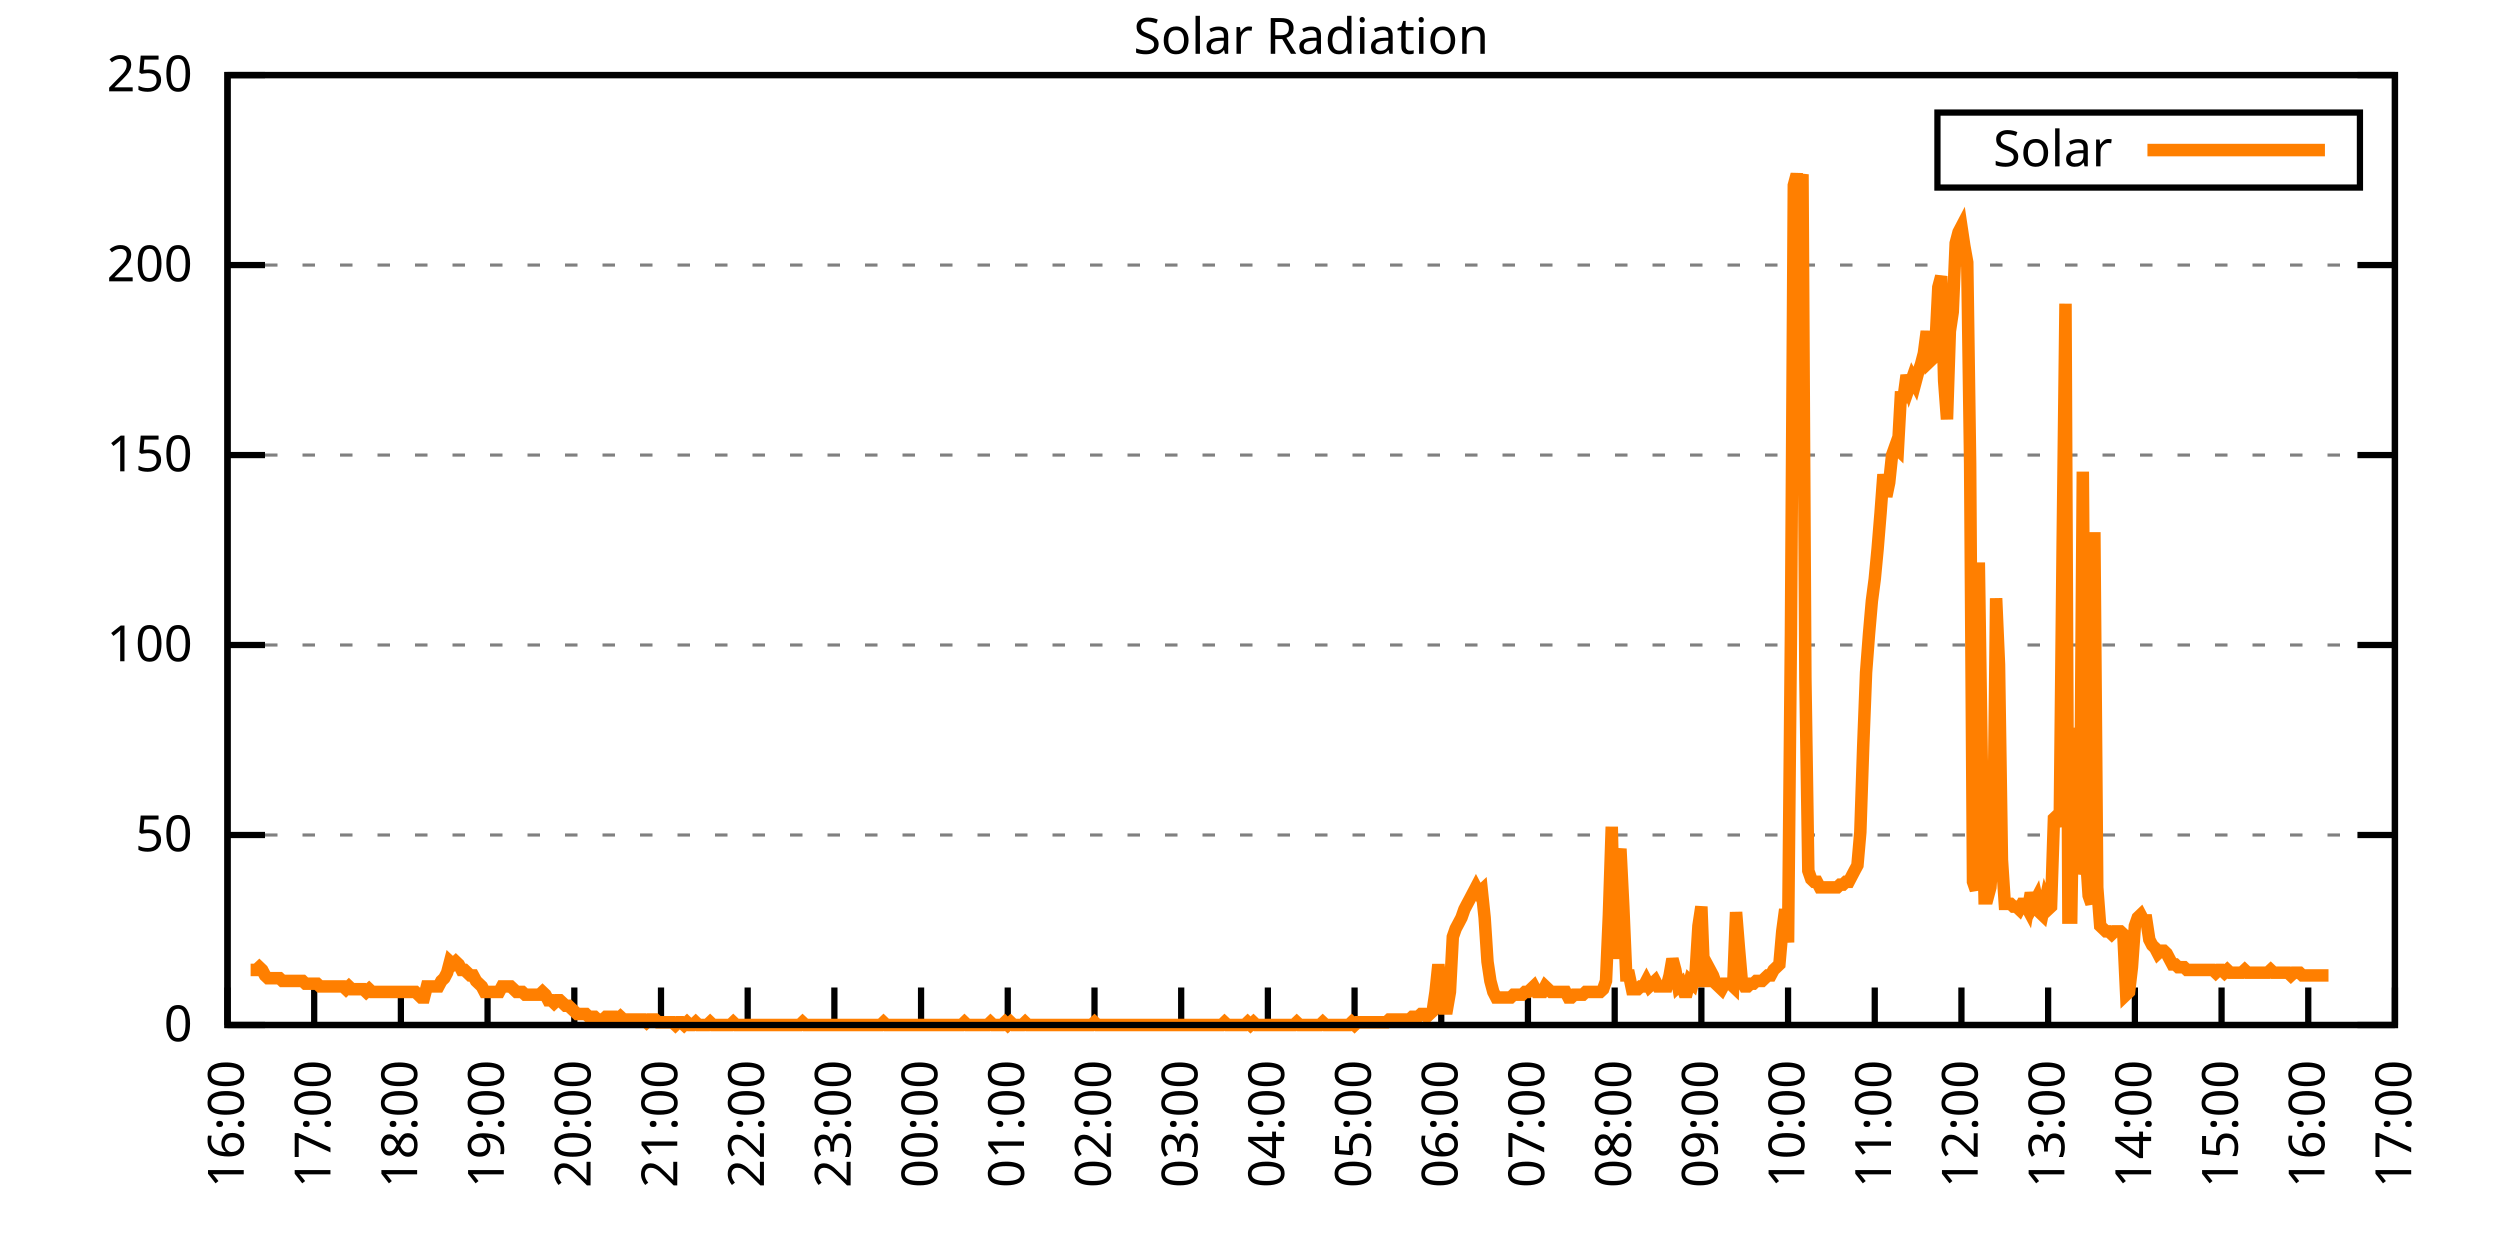
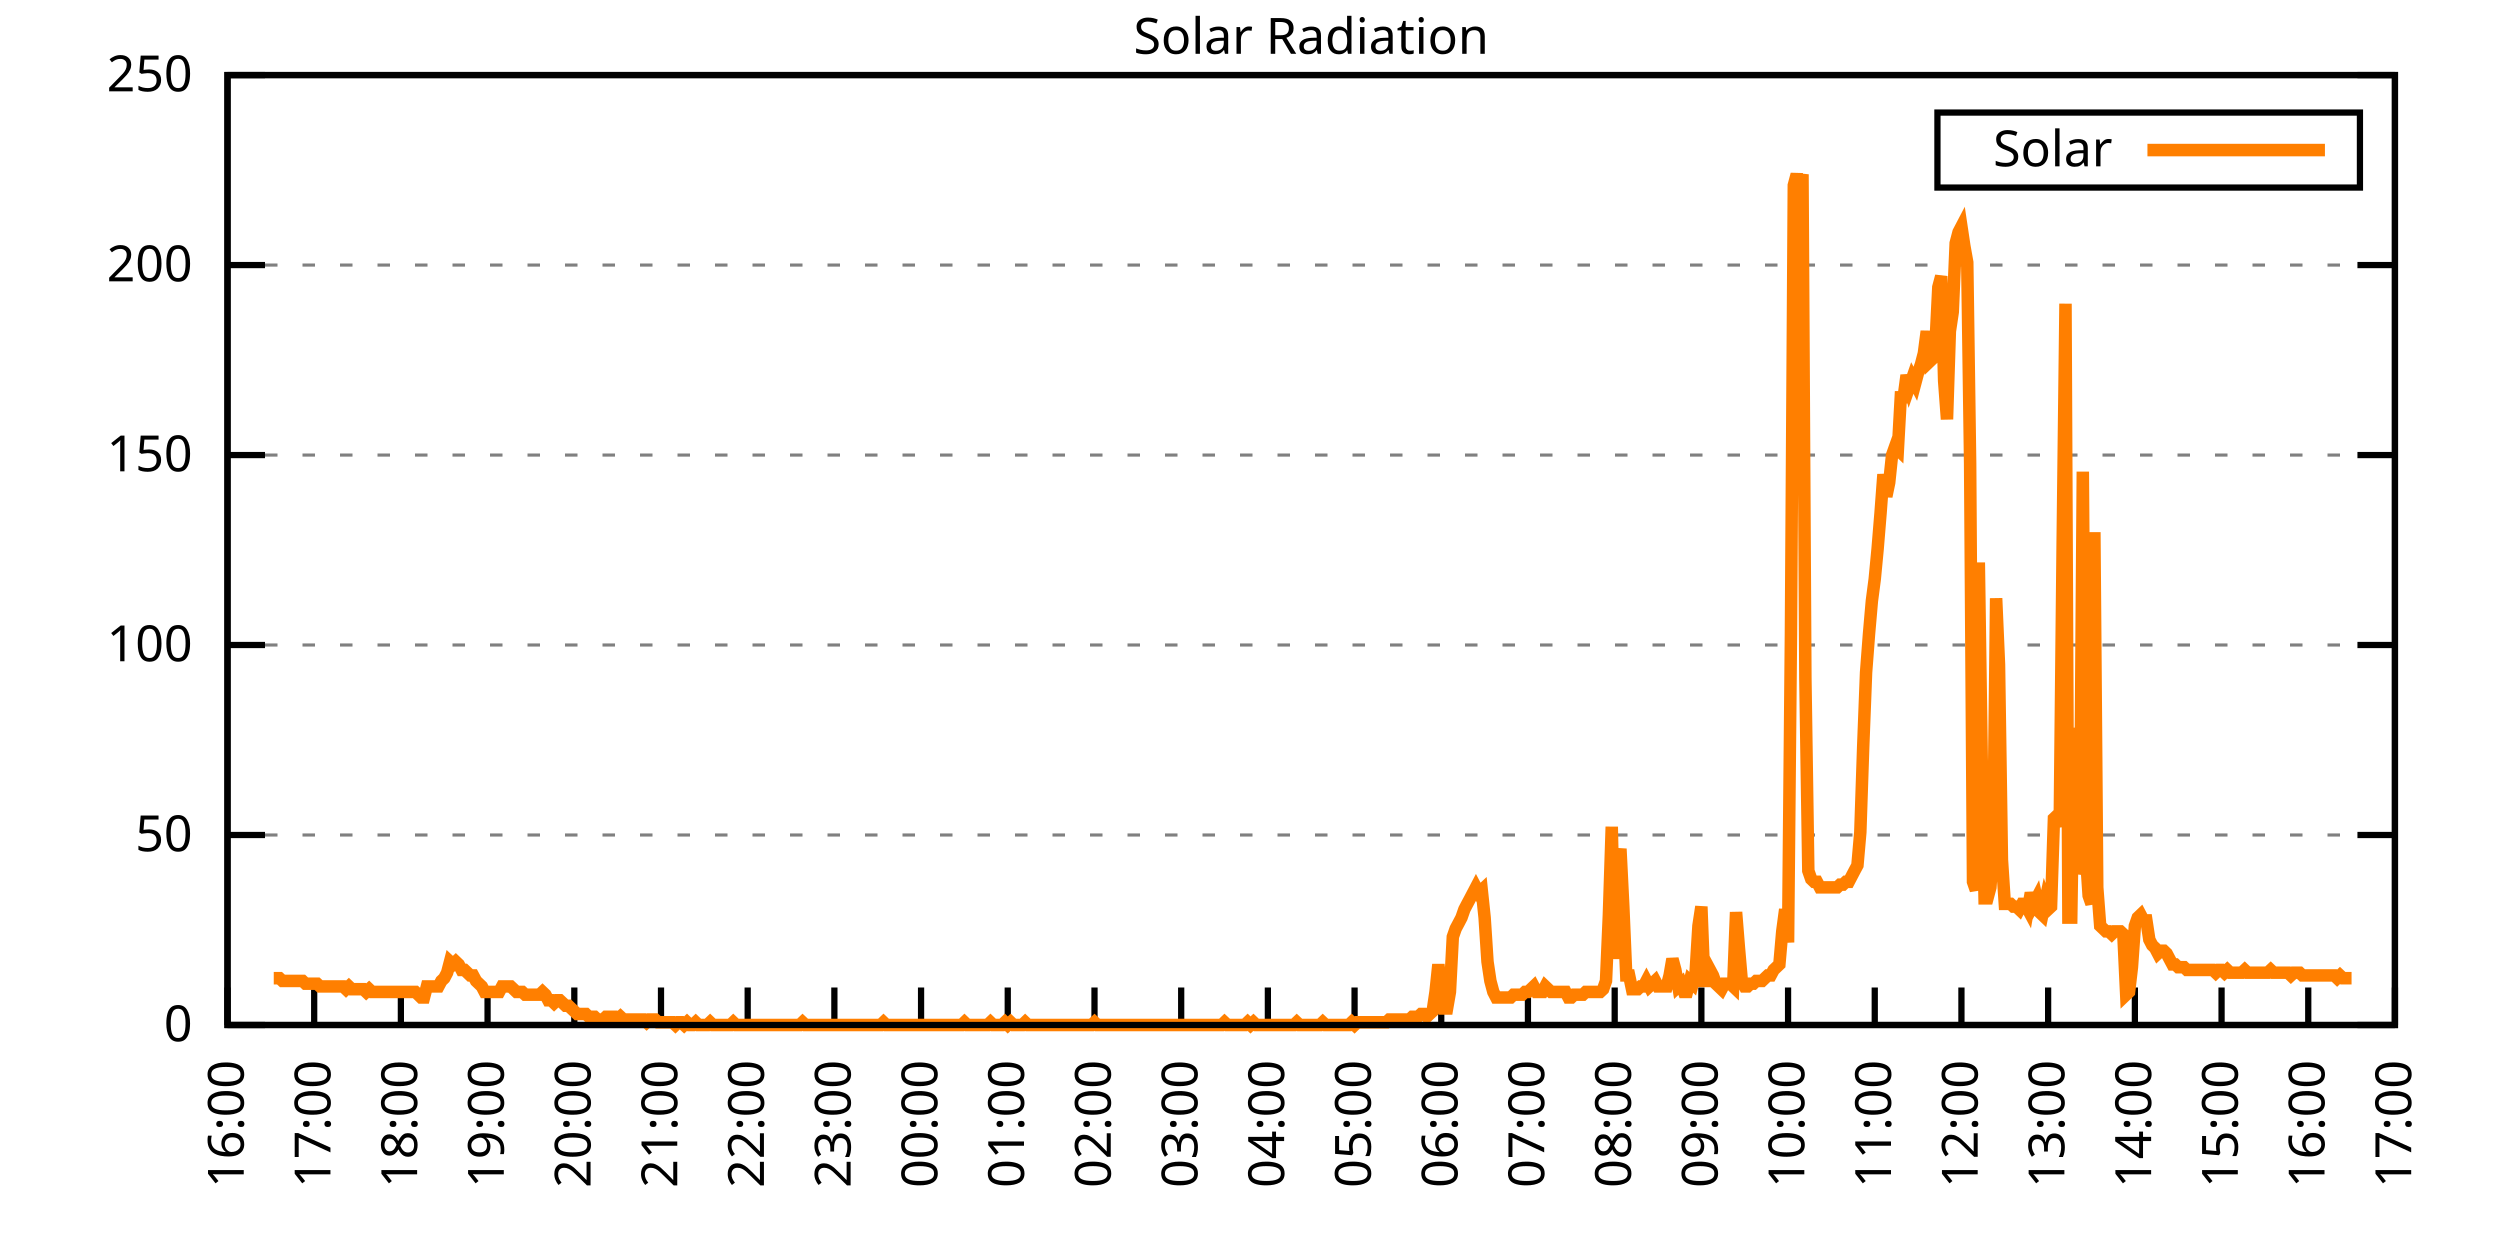
<svg xmlns="http://www.w3.org/2000/svg" xmlns:xlink="http://www.w3.org/1999/xlink" width="400" height="200" viewBox="0 0 400 200">
  <g id="gnuplot_canvas">
    <rect x="0" y="0" width="400" height="200" fill="none" />
    <defs>
      <circle id="gpDot" r="0.5" stroke-width="0.5" stroke="currentColor" />
      <path id="gpPt0" stroke-width="0.333" stroke="currentColor" d="M-1,0 h2 M0,-1 v2" />
      <path id="gpPt1" stroke-width="0.333" stroke="currentColor" d="M-1,-1 L1,1 M1,-1 L-1,1" />
      <path id="gpPt2" stroke-width="0.333" stroke="currentColor" d="M-1,0 L1,0 M0,-1 L0,1 M-1,-1 L1,1 M-1,1 L1,-1" />
      <rect id="gpPt3" stroke-width="0.333" stroke="currentColor" x="-1" y="-1" width="2" height="2" />
      <rect id="gpPt4" stroke-width="0.333" stroke="currentColor" fill="currentColor" x="-1" y="-1" width="2" height="2" />
      <circle id="gpPt5" stroke-width="0.333" stroke="currentColor" cx="0" cy="0" r="1" />
      <use xlink:href="#gpPt5" id="gpPt6" fill="currentColor" stroke="none" />
      <path id="gpPt7" stroke-width="0.333" stroke="currentColor" d="M0,-1.33 L-1.33,0.67 L1.33,0.67 z" />
      <use xlink:href="#gpPt7" id="gpPt8" fill="currentColor" stroke="none" />
      <use xlink:href="#gpPt7" id="gpPt9" stroke="currentColor" transform="rotate(180)" />
      <use xlink:href="#gpPt9" id="gpPt10" fill="currentColor" stroke="none" />
      <use xlink:href="#gpPt3" id="gpPt11" stroke="currentColor" transform="rotate(45)" />
      <use xlink:href="#gpPt11" id="gpPt12" fill="currentColor" stroke="none" />
      <path id="gpPt13" stroke-width="0.333" stroke="currentColor" d="M0,1.330 L1.265,0.411 L0.782,-1.067 L-0.782,-1.076 L-1.265,0.411 z" />
      <use xlink:href="#gpPt13" id="gpPt14" fill="currentColor" stroke="none" />
      <filter id="textbox" filterUnits="objectBoundingBox" x="0" y="0" height="1" width="1">
        <feFlood flood-color="white" flood-opacity="1" result="bgnd" />
        <feComposite in="SourceGraphic" in2="bgnd" operator="atop" />
      </filter>
      <filter id="greybox" filterUnits="objectBoundingBox" x="0" y="0" height="1" width="1">
        <feFlood flood-color="lightgrey" flood-opacity="1" result="grey" />
        <feComposite in="SourceGraphic" in2="grey" operator="atop" />
      </filter>
    </defs>
    <g fill="none" color="white" stroke="currentColor" stroke-width="1.00" stroke-linecap="butt" stroke-linejoin="miter">
</g>
    <g fill="none" color="black" stroke="currentColor" stroke-width="1.00" stroke-linecap="butt" stroke-linejoin="miter">
      <g stroke="none" shape-rendering="crispEdges">
        <polygon fill="rgb(255, 255, 255)" points="36.40,164.00 383.18,164.00 383.18,12.02 36.40,12.02 " />
      </g>
    </g>
    <g fill="none" color="black" stroke="currentColor" stroke-width="1.00" stroke-linecap="butt" stroke-linejoin="miter">
</g>
    <g fill="none" color="black" stroke="black" stroke-width="0.50" stroke-linecap="butt" stroke-linejoin="miter">
</g>
    <g fill="none" color="gray" stroke="currentColor" stroke-width="0.50" stroke-linecap="butt" stroke-linejoin="miter">
      <path stroke="gray" stroke-dasharray="2,4" class="gridline" d="M36.40,164.00 L383.19,164.00  " />
    </g>
    <g fill="none" color="gray" stroke="gray" stroke-width="1.00" stroke-linecap="butt" stroke-linejoin="miter">
</g>
    <g fill="none" color="black" stroke="currentColor" stroke-width="1.00" stroke-linecap="butt" stroke-linejoin="miter">
      <path stroke="black" d="M36.40,164.00 L42.40,164.00 M383.19,164.00 L377.19,164.00  " />
      <g transform="translate(30.80,166.60)" stroke="none" fill="black" font-family="Sans" font-size="8.00" text-anchor="end">
        <text>
          <tspan font-family="Sans"> 0</tspan>
        </text>
      </g>
    </g>
    <g fill="none" color="black" stroke="currentColor" stroke-width="1.00" stroke-linecap="butt" stroke-linejoin="miter">
</g>
    <g fill="none" color="black" stroke="black" stroke-width="0.50" stroke-linecap="butt" stroke-linejoin="miter">
</g>
    <g fill="none" color="gray" stroke="currentColor" stroke-width="0.50" stroke-linecap="butt" stroke-linejoin="miter">
      <path stroke="gray" stroke-dasharray="2,4" class="gridline" d="M36.40,133.60 L383.19,133.60  " />
    </g>
    <g fill="none" color="gray" stroke="gray" stroke-width="1.00" stroke-linecap="butt" stroke-linejoin="miter">
</g>
    <g fill="none" color="black" stroke="currentColor" stroke-width="1.00" stroke-linecap="butt" stroke-linejoin="miter">
      <path stroke="black" d="M36.40,133.60 L42.40,133.60 M383.19,133.60 L377.19,133.60  " />
      <g transform="translate(30.80,136.20)" stroke="none" fill="black" font-family="Sans" font-size="8.00" text-anchor="end">
        <text>
          <tspan font-family="Sans"> 50</tspan>
        </text>
      </g>
    </g>
    <g fill="none" color="black" stroke="currentColor" stroke-width="1.00" stroke-linecap="butt" stroke-linejoin="miter">
</g>
    <g fill="none" color="black" stroke="black" stroke-width="0.50" stroke-linecap="butt" stroke-linejoin="miter">
</g>
    <g fill="none" color="gray" stroke="currentColor" stroke-width="0.50" stroke-linecap="butt" stroke-linejoin="miter">
      <path stroke="gray" stroke-dasharray="2,4" class="gridline" d="M36.40,103.20 L383.19,103.20  " />
    </g>
    <g fill="none" color="gray" stroke="gray" stroke-width="1.00" stroke-linecap="butt" stroke-linejoin="miter">
</g>
    <g fill="none" color="black" stroke="currentColor" stroke-width="1.00" stroke-linecap="butt" stroke-linejoin="miter">
      <path stroke="black" d="M36.40,103.20 L42.40,103.20 M383.19,103.20 L377.19,103.20  " />
      <g transform="translate(30.80,105.80)" stroke="none" fill="black" font-family="Sans" font-size="8.00" text-anchor="end">
        <text>
          <tspan font-family="Sans"> 100</tspan>
        </text>
      </g>
    </g>
    <g fill="none" color="black" stroke="currentColor" stroke-width="1.00" stroke-linecap="butt" stroke-linejoin="miter">
</g>
    <g fill="none" color="black" stroke="black" stroke-width="0.50" stroke-linecap="butt" stroke-linejoin="miter">
</g>
    <g fill="none" color="gray" stroke="currentColor" stroke-width="0.50" stroke-linecap="butt" stroke-linejoin="miter">
      <path stroke="gray" stroke-dasharray="2,4" class="gridline" d="M36.40,72.81 L383.19,72.81  " />
    </g>
    <g fill="none" color="gray" stroke="gray" stroke-width="1.00" stroke-linecap="butt" stroke-linejoin="miter">
</g>
    <g fill="none" color="black" stroke="currentColor" stroke-width="1.00" stroke-linecap="butt" stroke-linejoin="miter">
      <path stroke="black" d="M36.40,72.81 L42.40,72.81 M383.19,72.81 L377.19,72.81  " />
      <g transform="translate(30.80,75.41)" stroke="none" fill="black" font-family="Sans" font-size="8.00" text-anchor="end">
        <text>
          <tspan font-family="Sans"> 150</tspan>
        </text>
      </g>
    </g>
    <g fill="none" color="black" stroke="currentColor" stroke-width="1.00" stroke-linecap="butt" stroke-linejoin="miter">
</g>
    <g fill="none" color="black" stroke="black" stroke-width="0.50" stroke-linecap="butt" stroke-linejoin="miter">
</g>
    <g fill="none" color="gray" stroke="currentColor" stroke-width="0.50" stroke-linecap="butt" stroke-linejoin="miter">
      <path stroke="gray" stroke-dasharray="2,4" class="gridline" d="M36.40,42.41 L383.19,42.41  " />
    </g>
    <g fill="none" color="gray" stroke="gray" stroke-width="1.00" stroke-linecap="butt" stroke-linejoin="miter">
</g>
    <g fill="none" color="black" stroke="currentColor" stroke-width="1.00" stroke-linecap="butt" stroke-linejoin="miter">
      <path stroke="black" d="M36.40,42.41 L42.40,42.41 M383.19,42.41 L377.19,42.41  " />
      <g transform="translate(30.80,45.01)" stroke="none" fill="black" font-family="Sans" font-size="8.00" text-anchor="end">
        <text>
          <tspan font-family="Sans"> 200</tspan>
        </text>
      </g>
    </g>
    <g fill="none" color="black" stroke="currentColor" stroke-width="1.00" stroke-linecap="butt" stroke-linejoin="miter">
</g>
    <g fill="none" color="black" stroke="black" stroke-width="0.50" stroke-linecap="butt" stroke-linejoin="miter">
</g>
    <g fill="none" color="gray" stroke="currentColor" stroke-width="0.50" stroke-linecap="butt" stroke-linejoin="miter">
      <path stroke="gray" stroke-dasharray="2,4" class="gridline" d="M36.40,12.01 L383.19,12.01  " />
    </g>
    <g fill="none" color="gray" stroke="gray" stroke-width="1.00" stroke-linecap="butt" stroke-linejoin="miter">
</g>
    <g fill="none" color="black" stroke="currentColor" stroke-width="1.00" stroke-linecap="butt" stroke-linejoin="miter">
      <path stroke="black" d="M36.40,12.01 L42.40,12.01 M383.19,12.01 L377.19,12.01  " />
      <g transform="translate(30.80,14.61)" stroke="none" fill="black" font-family="Sans" font-size="8.00" text-anchor="end">
        <text>
          <tspan font-family="Sans"> 250</tspan>
        </text>
      </g>
    </g>
    <g fill="none" color="black" stroke="currentColor" stroke-width="1.00" stroke-linecap="butt" stroke-linejoin="miter">
      <path stroke="black" d="M36.40,164.00 L36.40,158.00  " />
      <g transform="translate(39.00,169.60) rotate(270.00)" stroke="none" fill="black" font-family="Sans" font-size="8.00" text-anchor="end">
        <text>
          <tspan font-family="Sans">16:00</tspan>
        </text>
      </g>
    </g>
    <g fill="none" color="black" stroke="currentColor" stroke-width="1.00" stroke-linecap="butt" stroke-linejoin="miter">
      <path stroke="black" d="M50.27,164.00 L50.27,158.00  " />
      <g transform="translate(52.87,169.60) rotate(270.00)" stroke="none" fill="black" font-family="Sans" font-size="8.00" text-anchor="end">
        <text>
          <tspan font-family="Sans">17:00</tspan>
        </text>
      </g>
    </g>
    <g fill="none" color="black" stroke="currentColor" stroke-width="1.00" stroke-linecap="butt" stroke-linejoin="miter">
      <path stroke="black" d="M64.14,164.00 L64.14,158.00  " />
      <g transform="translate(66.74,169.60) rotate(270.00)" stroke="none" fill="black" font-family="Sans" font-size="8.00" text-anchor="end">
        <text>
          <tspan font-family="Sans">18:00</tspan>
        </text>
      </g>
    </g>
    <g fill="none" color="black" stroke="currentColor" stroke-width="1.00" stroke-linecap="butt" stroke-linejoin="miter">
      <path stroke="black" d="M78.01,164.00 L78.01,158.00  " />
      <g transform="translate(80.61,169.60) rotate(270.00)" stroke="none" fill="black" font-family="Sans" font-size="8.00" text-anchor="end">
        <text>
          <tspan font-family="Sans">19:00</tspan>
        </text>
      </g>
    </g>
    <g fill="none" color="black" stroke="currentColor" stroke-width="1.00" stroke-linecap="butt" stroke-linejoin="miter">
      <path stroke="black" d="M91.89,164.00 L91.89,158.00  " />
      <g transform="translate(94.49,169.60) rotate(270.00)" stroke="none" fill="black" font-family="Sans" font-size="8.00" text-anchor="end">
        <text>
          <tspan font-family="Sans">20:00</tspan>
        </text>
      </g>
    </g>
    <g fill="none" color="black" stroke="currentColor" stroke-width="1.00" stroke-linecap="butt" stroke-linejoin="miter">
      <path stroke="black" d="M105.76,164.00 L105.76,158.00  " />
      <g transform="translate(108.36,169.60) rotate(270.00)" stroke="none" fill="black" font-family="Sans" font-size="8.00" text-anchor="end">
        <text>
          <tspan font-family="Sans">21:00</tspan>
        </text>
      </g>
    </g>
    <g fill="none" color="black" stroke="currentColor" stroke-width="1.00" stroke-linecap="butt" stroke-linejoin="miter">
      <path stroke="black" d="M119.63,164.00 L119.63,158.00  " />
      <g transform="translate(122.23,169.60) rotate(270.00)" stroke="none" fill="black" font-family="Sans" font-size="8.00" text-anchor="end">
        <text>
          <tspan font-family="Sans">22:00</tspan>
        </text>
      </g>
    </g>
    <g fill="none" color="black" stroke="currentColor" stroke-width="1.00" stroke-linecap="butt" stroke-linejoin="miter">
      <path stroke="black" d="M133.50,164.00 L133.50,158.00  " />
      <g transform="translate(136.10,169.60) rotate(270.00)" stroke="none" fill="black" font-family="Sans" font-size="8.00" text-anchor="end">
        <text>
          <tspan font-family="Sans">23:00</tspan>
        </text>
      </g>
    </g>
    <g fill="none" color="black" stroke="currentColor" stroke-width="1.00" stroke-linecap="butt" stroke-linejoin="miter">
      <path stroke="black" d="M147.37,164.00 L147.37,158.00  " />
      <g transform="translate(149.97,169.60) rotate(270.00)" stroke="none" fill="black" font-family="Sans" font-size="8.00" text-anchor="end">
        <text>
          <tspan font-family="Sans">00:00</tspan>
        </text>
      </g>
    </g>
    <g fill="none" color="black" stroke="currentColor" stroke-width="1.00" stroke-linecap="butt" stroke-linejoin="miter">
      <path stroke="black" d="M161.24,164.00 L161.24,158.00  " />
      <g transform="translate(163.84,169.60) rotate(270.00)" stroke="none" fill="black" font-family="Sans" font-size="8.00" text-anchor="end">
        <text>
          <tspan font-family="Sans">01:00</tspan>
        </text>
      </g>
    </g>
    <g fill="none" color="black" stroke="currentColor" stroke-width="1.00" stroke-linecap="butt" stroke-linejoin="miter">
      <path stroke="black" d="M175.12,164.00 L175.12,158.00  " />
      <g transform="translate(177.72,169.60) rotate(270.00)" stroke="none" fill="black" font-family="Sans" font-size="8.00" text-anchor="end">
        <text>
          <tspan font-family="Sans">02:00</tspan>
        </text>
      </g>
    </g>
    <g fill="none" color="black" stroke="currentColor" stroke-width="1.00" stroke-linecap="butt" stroke-linejoin="miter">
      <path stroke="black" d="M188.99,164.00 L188.99,158.00  " />
      <g transform="translate(191.59,169.60) rotate(270.00)" stroke="none" fill="black" font-family="Sans" font-size="8.00" text-anchor="end">
        <text>
          <tspan font-family="Sans">03:00</tspan>
        </text>
      </g>
    </g>
    <g fill="none" color="black" stroke="currentColor" stroke-width="1.00" stroke-linecap="butt" stroke-linejoin="miter">
      <path stroke="black" d="M202.86,164.00 L202.86,158.00  " />
      <g transform="translate(205.46,169.60) rotate(270.00)" stroke="none" fill="black" font-family="Sans" font-size="8.00" text-anchor="end">
        <text>
          <tspan font-family="Sans">04:00</tspan>
        </text>
      </g>
    </g>
    <g fill="none" color="black" stroke="currentColor" stroke-width="1.00" stroke-linecap="butt" stroke-linejoin="miter">
      <path stroke="black" d="M216.73,164.00 L216.73,158.00  " />
      <g transform="translate(219.33,169.60) rotate(270.00)" stroke="none" fill="black" font-family="Sans" font-size="8.00" text-anchor="end">
        <text>
          <tspan font-family="Sans">05:00</tspan>
        </text>
      </g>
    </g>
    <g fill="none" color="black" stroke="currentColor" stroke-width="1.00" stroke-linecap="butt" stroke-linejoin="miter">
      <path stroke="black" d="M230.60,164.00 L230.60,158.00  " />
      <g transform="translate(233.20,169.60) rotate(270.00)" stroke="none" fill="black" font-family="Sans" font-size="8.00" text-anchor="end">
        <text>
          <tspan font-family="Sans">06:00</tspan>
        </text>
      </g>
    </g>
    <g fill="none" color="black" stroke="currentColor" stroke-width="1.00" stroke-linecap="butt" stroke-linejoin="miter">
      <path stroke="black" d="M244.47,164.00 L244.47,158.00  " />
      <g transform="translate(247.07,169.60) rotate(270.00)" stroke="none" fill="black" font-family="Sans" font-size="8.00" text-anchor="end">
        <text>
          <tspan font-family="Sans">07:00</tspan>
        </text>
      </g>
    </g>
    <g fill="none" color="black" stroke="currentColor" stroke-width="1.00" stroke-linecap="butt" stroke-linejoin="miter">
      <path stroke="black" d="M258.35,164.00 L258.35,158.00  " />
      <g transform="translate(260.95,169.60) rotate(270.00)" stroke="none" fill="black" font-family="Sans" font-size="8.00" text-anchor="end">
        <text>
          <tspan font-family="Sans">08:00</tspan>
        </text>
      </g>
    </g>
    <g fill="none" color="black" stroke="currentColor" stroke-width="1.00" stroke-linecap="butt" stroke-linejoin="miter">
      <path stroke="black" d="M272.22,164.00 L272.22,158.00  " />
      <g transform="translate(274.82,169.60) rotate(270.00)" stroke="none" fill="black" font-family="Sans" font-size="8.00" text-anchor="end">
        <text>
          <tspan font-family="Sans">09:00</tspan>
        </text>
      </g>
    </g>
    <g fill="none" color="black" stroke="currentColor" stroke-width="1.00" stroke-linecap="butt" stroke-linejoin="miter">
      <path stroke="black" d="M286.09,164.00 L286.09,158.00  " />
      <g transform="translate(288.69,169.60) rotate(270.00)" stroke="none" fill="black" font-family="Sans" font-size="8.00" text-anchor="end">
        <text>
          <tspan font-family="Sans">10:00</tspan>
        </text>
      </g>
    </g>
    <g fill="none" color="black" stroke="currentColor" stroke-width="1.00" stroke-linecap="butt" stroke-linejoin="miter">
      <path stroke="black" d="M299.96,164.00 L299.96,158.00  " />
      <g transform="translate(302.56,169.60) rotate(270.00)" stroke="none" fill="black" font-family="Sans" font-size="8.00" text-anchor="end">
        <text>
          <tspan font-family="Sans">11:00</tspan>
        </text>
      </g>
    </g>
    <g fill="none" color="black" stroke="currentColor" stroke-width="1.00" stroke-linecap="butt" stroke-linejoin="miter">
      <path stroke="black" d="M313.83,164.00 L313.83,158.00  " />
      <g transform="translate(316.43,169.60) rotate(270.00)" stroke="none" fill="black" font-family="Sans" font-size="8.00" text-anchor="end">
        <text>
          <tspan font-family="Sans">12:00</tspan>
        </text>
      </g>
    </g>
    <g fill="none" color="black" stroke="currentColor" stroke-width="1.00" stroke-linecap="butt" stroke-linejoin="miter">
      <path stroke="black" d="M327.70,164.00 L327.70,158.00  " />
      <g transform="translate(330.30,169.60) rotate(270.00)" stroke="none" fill="black" font-family="Sans" font-size="8.00" text-anchor="end">
        <text>
          <tspan font-family="Sans">13:00</tspan>
        </text>
      </g>
    </g>
    <g fill="none" color="black" stroke="currentColor" stroke-width="1.00" stroke-linecap="butt" stroke-linejoin="miter">
      <path stroke="black" d="M341.58,164.00 L341.58,158.00  " />
      <g transform="translate(344.18,169.60) rotate(270.00)" stroke="none" fill="black" font-family="Sans" font-size="8.00" text-anchor="end">
        <text>
          <tspan font-family="Sans">14:00</tspan>
        </text>
      </g>
    </g>
    <g fill="none" color="black" stroke="currentColor" stroke-width="1.00" stroke-linecap="butt" stroke-linejoin="miter">
      <path stroke="black" d="M355.45,164.00 L355.45,158.00  " />
      <g transform="translate(358.05,169.60) rotate(270.00)" stroke="none" fill="black" font-family="Sans" font-size="8.00" text-anchor="end">
        <text>
          <tspan font-family="Sans">15:00</tspan>
        </text>
      </g>
    </g>
    <g fill="none" color="black" stroke="currentColor" stroke-width="1.00" stroke-linecap="butt" stroke-linejoin="miter">
      <path stroke="black" d="M369.32,164.00 L369.32,158.00  " />
      <g transform="translate(371.92,169.60) rotate(270.00)" stroke="none" fill="black" font-family="Sans" font-size="8.00" text-anchor="end">
        <text>
          <tspan font-family="Sans">16:00</tspan>
        </text>
      </g>
    </g>
    <g fill="none" color="black" stroke="currentColor" stroke-width="1.00" stroke-linecap="butt" stroke-linejoin="miter">
      <path stroke="black" d="M383.19,164.00 L383.19,158.00  " />
      <g transform="translate(385.79,169.60) rotate(270.00)" stroke="none" fill="black" font-family="Sans" font-size="8.00" text-anchor="end">
        <text>
          <tspan font-family="Sans">17:00</tspan>
        </text>
      </g>
    </g>
    <g fill="none" color="black" stroke="currentColor" stroke-width="1.00" stroke-linecap="butt" stroke-linejoin="miter">
</g>
    <g fill="none" color="black" stroke="currentColor" stroke-width="1.00" stroke-linecap="butt" stroke-linejoin="miter">
      <path stroke="black" d="M36.40,12.01 L36.40,164.00 L383.19,164.00 L383.19,12.01 L36.40,12.01 Z  " />
    </g>
    <g fill="none" color="black" stroke="currentColor" stroke-width="1.00" stroke-linecap="butt" stroke-linejoin="miter">
</g>
    <g fill="none" color="black" stroke="currentColor" stroke-width="1.00" stroke-linecap="butt" stroke-linejoin="miter">
      <path stroke="black" d="M309.99,30.01 L309.99,18.01 L377.59,18.01 L377.59,30.01 L309.99,30.01 Z  " />
    </g>
    <g id="Solar_Radiation_plot_1">
      <g fill="none" color="white" stroke="black" stroke-width="2.00" stroke-linecap="butt" stroke-linejoin="miter">
</g>
      <g fill="none" color="black" stroke="currentColor" stroke-width="2.00" stroke-linecap="butt" stroke-linejoin="miter">
        <g transform="translate(337.99,26.61)" stroke="none" fill="black" font-family="Sans" font-size="8.00" text-anchor="end">
          <text>
            <tspan font-family="Sans">Solar</tspan>
          </text>
        </g>
      </g>
      <g fill="none" color="black" stroke="currentColor" stroke-width="2.00" stroke-linecap="butt" stroke-linejoin="miter">
-         <path stroke="rgb(255, 127,   0)" d="M343.59,24.01 L371.99,24.01 M40.10,155.19 L40.56,155.19 L41.02,155.19 L41.49,154.75 L41.95,155.19 L42.41,156.07   L42.87,156.51 L43.34,156.51 L43.80,156.51 L44.26,156.51 L44.72,156.51 L45.19,156.95 L45.65,156.95 L46.11,156.95   L46.57,156.95 L47.03,156.95 L47.50,156.95 L47.96,156.95 L48.42,156.95 L48.88,157.39 L49.35,157.39 L49.81,157.39   L50.27,157.39 L50.73,157.39 L51.20,157.83 L51.66,157.83 L52.12,157.83 L52.58,157.83 L53.05,157.83 L53.51,157.83   L53.97,157.83 L54.43,157.83 L54.90,157.83 L55.36,158.27 L55.82,157.83 L56.28,158.27 L56.75,158.27 L57.21,158.27   L57.67,158.27 L58.13,158.27 L58.59,158.71 L59.06,158.27 L59.52,158.71 L59.98,158.71 L60.44,158.71 L60.91,158.71   L61.37,158.71 L61.83,158.71 L62.29,158.71 L62.76,158.71 L63.22,158.71 L63.68,158.71 L64.14,158.71 L64.61,158.71   L65.07,158.71 L65.53,158.71 L65.99,158.71 L66.46,158.71 L66.92,159.15 L67.38,159.60 L67.84,159.60 L68.30,157.83   L68.77,157.83 L69.23,157.83 L69.69,157.83 L70.15,157.83 L70.62,156.95 L71.08,156.51 L71.54,155.63 L72.00,153.87   L72.47,154.31 L72.93,153.87 L73.39,154.31 L73.85,155.19 L74.32,155.19 L74.78,155.63 L75.24,156.07 L75.70,156.07   L76.17,156.95 L76.63,157.39 L77.09,157.83 L77.55,158.71 L78.01,158.71 L78.48,158.71 L78.94,158.71 L79.40,158.71   L79.86,158.71 L80.33,157.83 L80.79,157.83 L81.25,157.83 L81.71,157.83 L82.18,158.27 L82.64,158.71 L83.10,158.71   L83.56,158.71 L84.03,159.15 L84.49,159.15 L84.95,159.15 L85.41,159.15 L85.88,159.15 L86.34,159.15 L86.80,158.71   L87.26,159.15 L87.72,160.04 L88.19,160.04 L88.65,160.48 L89.11,160.04 L89.57,160.04 L90.04,160.48 L90.50,160.92   L90.96,160.92 L91.42,161.36 L91.89,161.80 L92.35,162.24 L92.81,162.24 L93.27,162.24 L93.74,162.24 L94.20,162.68   L94.66,162.68 L95.12,162.68 L95.59,163.12 L96.05,163.12 L96.51,163.12 L96.97,162.68 L97.44,162.68 L97.90,162.68   L98.36,162.68 L98.82,163.12 L99.28,162.68 L99.75,163.12 L100.21,163.12 L100.67,163.12 L101.13,163.12 L101.60,163.12   L102.06,163.12 L102.52,163.12 L102.98,163.12 L103.45,163.56 L103.91,163.12 L104.37,163.12 L104.83,163.12 L105.30,163.56   L105.76,163.56 L106.22,163.56 L106.68,163.56 L107.15,163.56 L107.61,163.56 L108.07,164.00 L108.53,163.56 L108.99,163.56   L109.46,164.00 L109.92,163.56 L110.38,164.00 L110.84,164.00 L111.31,163.56 L111.77,164.00 L112.23,164.00 L112.69,164.00   L113.16,164.00 L113.62,163.56 L114.08,164.00 L114.54,164.00 L115.01,164.00 L115.47,164.00 L115.93,164.00 L116.39,164.00   L116.86,164.00 L117.32,163.56 L117.78,164.00 L118.24,164.00 L118.70,164.00 L119.17,164.00 L119.63,164.00 L120.09,164.00   L120.55,164.00 L121.02,164.00 L121.48,164.00 L121.94,164.00 L122.40,164.00 L122.87,164.00 L123.33,164.00 L123.79,164.00   L124.25,164.00 L124.72,164.00 L125.18,164.00 L125.64,164.00 L126.10,164.00 L126.57,164.00 L127.03,164.00 L127.49,164.00   L127.95,164.00 L128.41,163.56 L128.88,164.00 L129.34,164.00 L129.80,164.00 L130.26,164.00 L130.73,164.00 L131.19,164.00   L131.65,164.00 L132.11,164.00 L132.58,164.00 L133.04,164.00 L133.50,164.00 L133.96,164.00 L134.43,164.00 L134.89,164.00   L135.35,164.00 L135.81,164.00 L136.28,164.00 L136.74,164.00 L137.20,164.00 L137.66,164.00 L138.13,164.00 L138.59,164.00   L139.05,164.00 L139.51,164.00 L139.97,164.00 L140.44,164.00 L140.90,164.00 L141.36,163.56 L141.82,164.00 L142.29,164.00   L142.75,164.00 L143.21,164.00 L143.67,164.00 L144.14,164.00 L144.60,164.00 L145.06,164.00 L145.52,164.00 L145.99,164.00   L146.45,164.00 L146.91,164.00 L147.37,164.00 L147.84,164.00 L148.30,164.00 L148.76,164.00 L149.22,164.00 L149.68,164.00   L150.15,164.00 L150.61,164.00 L151.07,164.00 L151.53,164.00 L152.00,164.00 L152.46,164.00 L152.92,164.00 L153.38,164.00   L153.85,164.00 L154.31,163.56 L154.77,164.00 L155.23,164.00 L155.70,164.00 L156.16,164.00 L156.62,164.00 L157.08,164.00   L157.55,164.00 L158.01,164.00 L158.47,163.56 L158.93,164.00 L159.39,164.00 L159.86,164.00 L160.32,164.00 L160.78,163.56   L161.24,164.00 L161.71,163.56 L162.17,164.00 L162.63,164.00 L163.09,164.00 L163.56,164.00 L164.02,163.56 L164.48,164.00   L164.94,164.00 L165.41,164.00 L165.87,164.00 L166.33,164.00 L166.79,164.00 L167.26,164.00 L167.72,164.00 L168.18,164.00   L168.64,164.00 L169.10,164.00 L169.57,164.00 L170.03,164.00 L170.49,164.00 L170.95,164.00 L171.42,164.00 L171.88,164.00   L172.34,164.00 L172.80,164.00 L173.27,164.00 L173.73,164.00 L174.19,164.00 L174.65,164.00 L175.12,163.56 L175.58,164.00   L176.04,164.00 L176.50,164.00 L176.97,164.00 L177.43,164.00 L177.89,164.00 L178.35,164.00 L178.82,164.00 L179.28,164.00   L179.74,164.00 L180.20,164.00 L180.66,164.00 L181.13,164.00 L181.59,164.00 L182.05,164.00 L182.51,164.00 L182.98,164.00   L183.44,164.00 L183.90,164.00 L184.36,164.00 L184.83,164.00 L185.29,164.00 L185.75,164.00 L186.21,164.00 L186.68,164.00   L187.14,164.00 L187.60,164.00 L188.06,164.00 L188.53,164.00 L188.99,164.00 L189.45,164.00 L189.91,164.00 L190.37,164.00   L190.84,164.00 L191.30,164.00 L191.76,164.00 L192.22,164.00 L192.69,164.00 L193.15,164.00 L193.61,164.00 L194.07,164.00   L194.54,164.00 L195.00,164.00 L195.46,164.00 L195.92,163.56 L196.39,164.00 L196.85,164.00 L197.31,164.00 L197.77,164.00   L198.24,164.00 L198.70,164.00 L199.16,164.00 L199.62,163.56 L200.08,164.00 L200.55,163.56 L201.01,164.00 L201.47,164.00   L201.93,164.00 L202.40,164.00 L202.86,164.00 L203.32,164.00 L203.78,164.00 L204.25,164.00 L204.71,164.00 L205.17,164.00   L205.63,164.00 L206.10,164.00 L206.56,164.00 L207.02,164.00 L207.48,163.56 L207.95,164.00 L208.41,164.00 L208.87,164.00   L209.33,164.00 L209.80,164.00 L210.26,164.00 L210.72,164.00 L211.18,164.00 L211.64,163.56 L212.11,164.00 L212.57,164.00   L213.03,164.00 L213.49,164.00 L213.96,164.00 L214.42,164.00 L214.88,164.00 L215.34,164.00 L215.81,164.00 L216.27,163.56   L216.73,164.00 L217.19,163.56 L217.66,163.56 L218.12,163.56 L218.58,163.56 L219.04,163.56 L219.51,163.56 L219.97,163.56   L220.43,163.56 L220.89,163.56 L221.35,163.56 L221.82,163.56 L222.28,163.12 L222.74,163.12 L223.20,163.12 L223.67,163.12   L224.13,163.12 L224.59,163.12 L225.05,163.12 L225.52,163.12 L225.98,162.68 L226.44,162.68 L226.90,162.68 L227.37,162.24   L227.83,162.24 L228.29,162.68 L228.75,162.24 L229.22,161.80 L229.68,158.71 L230.14,154.31 L230.60,158.71 L231.06,161.36   L231.53,161.36 L231.99,158.71 L232.45,149.90 L232.91,148.58 L233.38,147.70 L233.84,146.82 L234.30,145.50 L234.76,144.62   L235.23,143.74 L235.69,142.86 L236.15,141.98 L236.61,142.86 L237.08,142.42 L237.54,146.82 L238.00,153.87 L238.46,156.95   L238.93,158.71 L239.39,159.60 L239.85,159.60 L240.31,159.60 L240.77,159.60 L241.24,159.60 L241.70,159.60 L242.16,159.15   L242.62,159.15 L243.09,159.15 L243.55,159.15 L244.01,158.71 L244.47,158.71 L244.94,158.27 L245.40,157.83 L245.86,158.71   L246.32,158.71 L246.79,158.71 L247.25,157.83 L247.71,158.27 L248.17,158.71 L248.64,158.71 L249.10,158.71 L249.56,158.71   L250.02,158.71 L250.49,158.71 L250.95,159.60 L251.41,159.60 L251.87,159.15 L252.33,159.15 L252.80,159.15 L253.26,159.15   L253.72,158.71 L254.18,158.71 L254.65,158.71 L255.11,158.71 L255.57,158.71 L256.03,158.71 L256.50,158.27 L256.96,156.95   L257.42,146.38 L257.88,132.28 L258.35,153.43 L258.81,138.45 L259.27,135.81 L259.73,145.06 L260.20,156.07 L260.66,156.07   L261.12,158.27 L261.58,158.27 L262.04,158.27 L262.51,157.83 L262.97,157.83 L263.43,156.95 L263.89,157.83 L264.36,157.39   L264.82,156.95 L265.28,157.83 L265.74,157.83 L266.21,157.83 L266.67,157.83 L267.13,156.07 L267.59,153.43 L268.06,155.19   L268.52,157.83 L268.98,157.39 L269.44,158.71 L269.91,158.71 L270.37,156.95 L270.83,157.39 L271.29,155.63 L271.75,148.14   L272.22,145.06 L272.68,156.95 L273.14,156.95 L273.60,155.19 L274.07,156.07 L274.53,157.39 L274.99,157.83 L275.45,158.27   L275.92,157.39 L276.38,157.39 L276.84,157.39 L277.30,157.83 L277.77,145.94 L278.23,151.67 L278.69,156.95 L279.15,157.83   L279.62,157.83 L280.08,157.39 L280.54,157.39 L281.00,156.95 L281.46,156.95 L281.93,156.95 L282.39,156.51 L282.85,156.07   L283.31,156.07 L283.78,155.19 L284.24,154.75 L284.70,154.31 L285.16,149.02 L285.63,145.50 L286.09,150.79 L286.55,101.45   L287.01,29.65 L287.48,27.89 L287.94,30.09 L288.40,27.89 L288.86,108.50 L289.33,139.33 L289.79,140.65 L290.25,141.09   L290.71,141.09 L291.18,141.98 L291.64,141.98 L292.10,141.98 L292.56,141.98 L293.02,141.98 L293.49,141.98 L293.95,141.98   L294.41,141.54 L294.87,141.54 L295.34,141.09 L295.80,141.09 L296.26,140.21 L296.72,139.33 L297.19,138.45 L297.65,133.17   L298.11,119.51 L298.57,107.62 L299.04,101.45 L299.50,96.16 L299.96,92.64 L300.42,87.80 L300.89,82.07 L301.35,75.90   L301.81,79.43 L302.27,77.22 L302.73,72.82 L303.20,71.50 L303.66,71.94 L304.12,63.57 L304.58,63.57 L305.05,60.04   L305.51,61.81 L305.97,60.48 L306.43,61.37 L306.90,59.60 L307.36,58.28 L307.82,56.52 L308.28,53.00 L308.75,57.84   L309.21,57.40 L309.67,55.20 L310.13,45.95 L310.60,44.19 L311.06,60.93 L311.52,67.09 L311.98,53.00 L312.44,49.91   L312.91,38.90 L313.37,37.14 L313.83,36.26 L314.29,39.34 L314.76,41.98 L315.22,74.14 L315.68,141.09 L316.14,142.42   L316.61,90.00 L317.07,121.27 L317.53,143.74 L317.99,143.74 L318.46,141.98 L318.92,135.81 L319.38,95.72 L319.84,106.30   L320.31,137.57 L320.77,144.62 L321.23,144.62 L321.69,144.62 L322.15,145.06 L322.62,145.06 L323.08,145.50 L323.54,144.62   L324.00,144.62 L324.47,145.50 L324.93,142.86 L325.39,144.62 L325.85,143.74 L326.32,145.94 L326.78,146.38 L327.24,144.18   L327.70,145.50 L328.17,145.06 L328.63,130.96 L329.09,130.52 L329.55,132.28 L330.02,87.35 L330.48,48.59 L330.94,146.82   L331.40,146.82 L331.87,116.43 L332.33,139.77 L332.79,138.01 L333.25,75.46 L333.71,136.25 L334.18,143.30 L334.64,144.62   L335.10,85.15 L335.56,141.98 L336.03,148.14 L336.49,148.58 L336.95,149.02 L337.41,149.02 L337.88,149.46 L338.34,149.02   L338.80,149.02 L339.26,149.02 L339.73,149.46 L340.19,159.15 L340.65,158.71 L341.11,154.75 L341.58,148.14 L342.04,146.82   L342.50,146.38 L342.96,147.26 L343.42,147.26 L343.89,150.34 L344.35,151.23 L344.81,151.67 L345.27,152.55 L345.74,152.11   L346.20,152.11 L346.66,152.55 L347.12,153.43 L347.59,154.31 L348.05,154.31 L348.51,154.75 L348.97,154.75 L349.44,154.75   L349.90,155.19 L350.36,155.19 L350.82,155.19 L351.29,155.19 L351.75,155.19 L352.21,155.19 L352.67,155.19 L353.13,155.19   L353.60,155.19 L354.06,155.19 L354.52,155.63 L354.98,155.19 L355.45,155.19 L355.91,155.63 L356.37,155.19 L356.83,155.63   L357.30,155.63 L357.76,155.63 L358.22,155.63 L358.68,155.63 L359.15,155.19 L359.61,155.63 L360.07,155.63 L360.53,155.63   L361.00,155.63 L361.46,155.63 L361.92,155.63 L362.38,155.63 L362.84,155.63 L363.31,155.19 L363.77,155.63 L364.23,155.63   L364.69,155.63 L365.16,155.63 L365.62,155.63 L366.08,155.63 L366.54,156.07 L367.01,155.63 L367.47,155.63 L367.93,155.63   L368.39,156.07 L368.86,156.07 L369.32,156.07 L369.78,156.07 L370.24,156.07 L370.71,156.07 L371.17,156.07 L371.63,156.07   L372.09,156.07 L372.56,156.07  " />
+         <path stroke="rgb(255, 127,   0)" d="M343.59,24.01 L371.99,24.01 M43.80,156.51 L44.26,156.51 L44.72,156.51 L45.19,156.95 L45.65,156.95 L46.11,156.95   L46.57,156.95 L47.03,156.95 L47.50,156.95 L47.96,156.95 L48.42,156.95 L48.88,157.39 L49.35,157.39 L49.81,157.39   L50.27,157.39 L50.73,157.39 L51.20,157.83 L51.66,157.83 L52.12,157.83 L52.58,157.83 L53.05,157.83 L53.51,157.83   L53.97,157.83 L54.43,157.83 L54.90,157.83 L55.36,158.27 L55.82,157.83 L56.28,158.27 L56.75,158.27 L57.21,158.27   L57.67,158.27 L58.13,158.27 L58.59,158.71 L59.06,158.27 L59.52,158.71 L59.98,158.71 L60.44,158.71 L60.91,158.71   L61.37,158.71 L61.83,158.71 L62.29,158.71 L62.76,158.71 L63.22,158.71 L63.68,158.71 L64.14,158.71 L64.61,158.71   L65.07,158.71 L65.53,158.71 L65.99,158.71 L66.46,158.71 L66.92,159.15 L67.38,159.60 L67.84,159.60 L68.30,157.83   L68.77,157.83 L69.23,157.83 L69.69,157.83 L70.15,157.83 L70.62,156.95 L71.08,156.51 L71.54,155.63 L72.00,153.87   L72.47,154.31 L72.93,153.87 L73.39,154.31 L73.85,155.19 L74.32,155.19 L74.78,155.63 L75.24,156.07 L75.70,156.07   L76.17,156.95 L76.63,157.39 L77.09,157.83 L77.55,158.71 L78.01,158.71 L78.48,158.71 L78.94,158.71 L79.40,158.71   L79.86,158.71 L80.33,157.83 L80.79,157.83 L81.25,157.83 L81.71,157.83 L82.18,158.27 L82.64,158.71 L83.10,158.71   L83.56,158.71 L84.03,159.15 L84.49,159.15 L84.95,159.15 L85.41,159.15 L85.88,159.15 L86.34,159.15 L86.80,158.71   L87.26,159.15 L87.72,160.04 L88.19,160.04 L88.65,160.48 L89.11,160.04 L89.57,160.04 L90.04,160.48 L90.50,160.92   L90.96,160.92 L91.42,161.36 L91.89,161.80 L92.35,162.24 L92.81,162.24 L93.27,162.24 L93.74,162.24 L94.20,162.68   L94.66,162.68 L95.12,162.68 L95.59,163.12 L96.05,163.12 L96.51,163.12 L96.97,162.68 L97.44,162.68 L97.90,162.68   L98.36,162.68 L98.82,163.12 L99.28,162.68 L99.75,163.12 L100.21,163.12 L100.67,163.12 L101.13,163.12 L101.60,163.12   L102.06,163.12 L102.52,163.12 L102.98,163.12 L103.45,163.56 L103.91,163.12 L104.37,163.12 L104.83,163.12 L105.30,163.56   L105.76,163.56 L106.22,163.56 L106.68,163.56 L107.15,163.56 L107.61,163.56 L108.07,164.00 L108.53,163.56 L108.99,163.56   L109.46,164.00 L109.92,163.56 L110.38,164.00 L110.84,164.00 L111.31,163.56 L111.77,164.00 L112.23,164.00 L112.69,164.00   L113.16,164.00 L113.62,163.56 L114.08,164.00 L114.54,164.00 L115.01,164.00 L115.47,164.00 L115.93,164.00 L116.39,164.00   L116.86,164.00 L117.32,163.56 L117.78,164.00 L118.24,164.00 L118.70,164.00 L119.17,164.00 L119.63,164.00 L120.09,164.00   L120.55,164.00 L121.02,164.00 L121.48,164.00 L121.94,164.00 L122.40,164.00 L122.87,164.00 L123.33,164.00 L123.79,164.00   L124.25,164.00 L124.72,164.00 L125.18,164.00 L125.64,164.00 L126.10,164.00 L126.57,164.00 L127.03,164.00 L127.49,164.00   L127.95,164.00 L128.41,163.56 L128.88,164.00 L129.34,164.00 L129.80,164.00 L130.26,164.00 L130.73,164.00 L131.19,164.00   L131.65,164.00 L132.11,164.00 L132.58,164.00 L133.04,164.00 L133.50,164.00 L133.96,164.00 L134.43,164.00 L134.89,164.00   L135.35,164.00 L135.81,164.00 L136.28,164.00 L136.74,164.00 L137.20,164.00 L137.66,164.00 L138.13,164.00 L138.59,164.00   L139.05,164.00 L139.51,164.00 L139.97,164.00 L140.44,164.00 L140.90,164.00 L141.36,163.56 L141.82,164.00 L142.29,164.00   L142.75,164.00 L143.21,164.00 L143.67,164.00 L144.14,164.00 L144.60,164.00 L145.06,164.00 L145.52,164.00 L145.99,164.00   L146.45,164.00 L146.91,164.00 L147.37,164.00 L147.84,164.00 L148.30,164.00 L148.76,164.00 L149.22,164.00 L149.68,164.00   L150.15,164.00 L150.61,164.00 L151.07,164.00 L151.53,164.00 L152.00,164.00 L152.46,164.00 L152.92,164.00 L153.38,164.00   L153.85,164.00 L154.31,163.56 L154.77,164.00 L155.23,164.00 L155.70,164.00 L156.16,164.00 L156.62,164.00 L157.08,164.00   L157.55,164.00 L158.01,164.00 L158.47,163.56 L158.93,164.00 L159.39,164.00 L159.86,164.00 L160.32,164.00 L160.78,163.56   L161.24,164.00 L161.71,163.56 L162.17,164.00 L162.63,164.00 L163.09,164.00 L163.56,164.00 L164.02,163.56 L164.48,164.00   L164.94,164.00 L165.41,164.00 L165.87,164.00 L166.33,164.00 L166.79,164.00 L167.26,164.00 L167.72,164.00 L168.18,164.00   L168.64,164.00 L169.10,164.00 L169.57,164.00 L170.03,164.00 L170.49,164.00 L170.95,164.00 L171.42,164.00 L171.88,164.00   L172.34,164.00 L172.80,164.00 L173.27,164.00 L173.73,164.00 L174.19,164.00 L174.65,164.00 L175.12,163.56 L175.58,164.00   L176.04,164.00 L176.50,164.00 L176.97,164.00 L177.43,164.00 L177.89,164.00 L178.35,164.00 L178.82,164.00 L179.28,164.00   L179.74,164.00 L180.20,164.00 L180.66,164.00 L181.13,164.00 L181.59,164.00 L182.05,164.00 L182.51,164.00 L182.98,164.00   L183.44,164.00 L183.90,164.00 L184.36,164.00 L184.83,164.00 L185.29,164.00 L185.75,164.00 L186.21,164.00 L186.68,164.00   L187.14,164.00 L187.60,164.00 L188.06,164.00 L188.53,164.00 L188.99,164.00 L189.45,164.00 L189.91,164.00 L190.37,164.00   L190.84,164.00 L191.30,164.00 L191.76,164.00 L192.22,164.00 L192.69,164.00 L193.15,164.00 L193.61,164.00 L194.07,164.00   L194.54,164.00 L195.00,164.00 L195.46,164.00 L195.92,163.56 L196.39,164.00 L196.85,164.00 L197.31,164.00 L197.77,164.00   L198.24,164.00 L198.70,164.00 L199.16,164.00 L199.62,163.56 L200.08,164.00 L200.55,163.56 L201.01,164.00 L201.47,164.00   L201.93,164.00 L202.40,164.00 L202.86,164.00 L203.32,164.00 L203.78,164.00 L204.25,164.00 L204.71,164.00 L205.17,164.00   L205.63,164.00 L206.10,164.00 L206.56,164.00 L207.02,164.00 L207.48,163.56 L207.95,164.00 L208.41,164.00 L208.87,164.00   L209.33,164.00 L209.80,164.00 L210.26,164.00 L210.72,164.00 L211.18,164.00 L211.64,163.56 L212.11,164.00 L212.57,164.00   L213.03,164.00 L213.49,164.00 L213.96,164.00 L214.42,164.00 L214.88,164.00 L215.34,164.00 L215.81,164.00 L216.27,163.56   L216.73,164.00 L217.19,163.56 L217.66,163.56 L218.12,163.56 L218.58,163.56 L219.04,163.56 L219.51,163.56 L219.97,163.56   L220.43,163.56 L220.89,163.56 L221.35,163.56 L221.82,163.56 L222.28,163.12 L222.74,163.12 L223.20,163.12 L223.67,163.12   L224.13,163.12 L224.59,163.12 L225.05,163.12 L225.52,163.12 L225.98,162.68 L226.44,162.68 L226.90,162.68 L227.37,162.24   L227.83,162.24 L228.29,162.68 L228.75,162.24 L229.22,161.80 L229.68,158.71 L230.14,154.31 L230.60,158.71 L231.06,161.36   L231.53,161.36 L231.99,158.71 L232.45,149.90 L232.91,148.58 L233.38,147.70 L233.84,146.82 L234.30,145.50 L234.76,144.62   L235.23,143.74 L235.69,142.86 L236.15,141.98 L236.61,142.86 L237.08,142.42 L237.54,146.82 L238.00,153.87 L238.46,156.95   L238.93,158.71 L239.39,159.60 L239.85,159.60 L240.31,159.60 L240.77,159.60 L241.24,159.60 L241.70,159.60 L242.16,159.15   L242.62,159.15 L243.09,159.15 L243.55,159.15 L244.01,158.71 L244.47,158.71 L244.94,158.27 L245.40,157.83 L245.86,158.71   L246.32,158.71 L246.79,158.71 L247.25,157.83 L247.71,158.27 L248.17,158.71 L248.64,158.71 L249.10,158.71 L249.56,158.71   L250.02,158.71 L250.49,158.71 L250.95,159.60 L251.41,159.60 L251.87,159.15 L252.33,159.15 L252.80,159.15 L253.26,159.15   L253.72,158.71 L254.18,158.71 L254.65,158.71 L255.11,158.71 L255.57,158.71 L256.03,158.71 L256.50,158.27 L256.96,156.95   L257.42,146.38 L257.88,132.28 L258.35,153.43 L258.81,138.45 L259.27,135.81 L259.73,145.06 L260.20,156.07 L260.66,156.07   L261.12,158.27 L261.58,158.27 L262.04,158.27 L262.51,157.83 L262.97,157.83 L263.43,156.95 L263.89,157.83 L264.36,157.39   L264.82,156.95 L265.28,157.83 L265.74,157.83 L266.21,157.83 L266.67,157.83 L267.13,156.07 L267.59,153.43 L268.06,155.19   L268.52,157.83 L268.98,157.39 L269.44,158.71 L269.91,158.71 L270.37,156.95 L270.83,157.39 L271.29,155.63 L271.75,148.14   L272.22,145.06 L272.68,156.95 L273.14,156.95 L273.60,155.19 L274.07,156.07 L274.53,157.39 L274.99,157.83 L275.45,158.27   L275.92,157.39 L276.38,157.39 L276.84,157.39 L277.30,157.83 L277.77,145.94 L278.23,151.67 L278.69,156.95 L279.15,157.83   L279.62,157.83 L280.08,157.39 L280.54,157.39 L281.00,156.95 L281.46,156.95 L281.93,156.95 L282.39,156.51 L282.85,156.07   L283.31,156.07 L283.78,155.19 L284.24,154.75 L284.70,154.31 L285.16,149.02 L285.63,145.50 L286.09,150.79 L286.55,101.45   L287.01,29.65 L287.48,27.89 L287.94,30.09 L288.40,27.89 L288.86,108.50 L289.33,139.33 L289.79,140.65 L290.25,141.09   L290.71,141.09 L291.18,141.98 L291.64,141.98 L292.10,141.98 L292.56,141.98 L293.02,141.98 L293.49,141.98 L293.95,141.98   L294.41,141.54 L294.87,141.54 L295.34,141.09 L295.80,141.09 L296.26,140.21 L296.72,139.33 L297.19,138.45 L297.65,133.17   L298.11,119.51 L298.57,107.62 L299.04,101.45 L299.50,96.16 L299.96,92.64 L300.42,87.80 L300.89,82.07 L301.35,75.90   L301.81,79.43 L302.27,77.22 L302.73,72.82 L303.20,71.50 L303.66,71.94 L304.12,63.57 L304.58,63.57 L305.05,60.04   L305.51,61.81 L305.97,60.48 L306.43,61.37 L306.90,59.60 L307.36,58.28 L307.82,56.52 L308.28,53.00 L308.75,57.84   L309.21,57.40 L309.67,55.20 L310.13,45.95 L310.60,44.19 L311.06,60.93 L311.52,67.09 L311.98,53.00 L312.44,49.91   L312.91,38.90 L313.37,37.14 L313.83,36.26 L314.29,39.34 L314.76,41.98 L315.22,74.14 L315.68,141.09 L316.14,142.42   L316.61,90.00 L317.07,121.27 L317.53,143.74 L317.99,143.74 L318.46,141.98 L318.92,135.81 L319.38,95.72 L319.84,106.30   L320.31,137.57 L320.77,144.62 L321.23,144.62 L321.69,144.62 L322.15,145.06 L322.62,145.06 L323.08,145.50 L323.54,144.62   L324.00,144.62 L324.47,145.50 L324.93,142.86 L325.39,144.62 L325.85,143.74 L326.32,145.94 L326.78,146.38 L327.24,144.18   L327.70,145.50 L328.17,145.06 L328.63,130.96 L329.09,130.52 L329.55,132.28 L330.02,87.35 L330.48,48.59 L330.94,146.82   L331.40,146.82 L331.87,116.43 L332.33,139.77 L332.79,138.01 L333.25,75.46 L333.71,136.25 L334.18,143.30 L334.64,144.62   L335.10,85.15 L335.56,141.98 L336.03,148.14 L336.49,148.58 L336.95,149.02 L337.41,149.02 L337.88,149.46 L338.34,149.02   L338.80,149.02 L339.26,149.02 L339.73,149.46 L340.19,159.15 L340.65,158.71 L341.11,154.75 L341.58,148.14 L342.04,146.82   L342.50,146.38 L342.96,147.26 L343.42,147.26 L343.89,150.34 L344.35,151.23 L344.81,151.67 L345.27,152.55 L345.74,152.11   L346.20,152.11 L346.66,152.55 L347.12,153.43 L347.59,154.31 L348.05,154.31 L348.51,154.75 L348.97,154.75 L349.44,154.75   L349.90,155.19 L350.36,155.19 L350.82,155.19 L351.29,155.19 L351.75,155.19 L352.21,155.19 L352.67,155.19 L353.13,155.19   L353.60,155.19 L354.06,155.19 L354.52,155.63 L354.98,155.19 L355.45,155.19 L355.91,155.63 L356.37,155.19 L356.83,155.63   L357.30,155.63 L357.76,155.63 L358.22,155.63 L358.68,155.63 L359.15,155.19 L359.61,155.63 L360.07,155.63 L360.53,155.63   L361.00,155.63 L361.46,155.63 L361.92,155.63 L362.38,155.63 L362.84,155.63 L363.31,155.19 L363.77,155.63 L364.23,155.63   L364.69,155.63 L365.16,155.63 L365.62,155.63 L366.08,155.63 L366.54,156.07 L367.01,155.63 L367.47,155.63 L367.93,155.63   L368.39,156.07 L368.86,156.07 L369.32,156.07 L369.78,156.07 L370.24,156.07 L370.71,156.07 L371.17,156.07 L371.63,156.07   L372.09,156.07 L372.56,156.07 L373.02,156.07 L373.48,156.07 L373.94,156.51 L374.40,156.07 L374.87,156.51 L375.33,156.51   L375.79,156.51 L376.25,156.51  " />
      </g>
    </g>
    <g fill="none" color="black" stroke="currentColor" stroke-width="2.00" stroke-linecap="butt" stroke-linejoin="miter">
</g>
    <g fill="none" color="black" stroke="black" stroke-width="1.00" stroke-linecap="butt" stroke-linejoin="miter">
</g>
    <g fill="none" color="black" stroke="currentColor" stroke-width="1.00" stroke-linecap="butt" stroke-linejoin="miter">
      <path stroke="black" d="M36.40,12.01 L36.40,164.00 L383.19,164.00 L383.19,12.01 L36.40,12.01 Z  " />
      <g transform="translate(6.80,88.01) rotate(270.00)" stroke="none" fill="black" font-family="Sans" font-size="8.00" text-anchor="middle">
        <text />
      </g>
    </g>
    <g fill="none" color="black" stroke="currentColor" stroke-width="1.00" stroke-linecap="butt" stroke-linejoin="miter">
</g>
    <g fill="none" color="black" stroke="currentColor" stroke-width="1.00" stroke-linecap="butt" stroke-linejoin="miter">
      <g transform="translate(209.79,8.61)" stroke="none" fill="black" font-family="Sans" font-size="8.00" text-anchor="middle">
        <text>
          <tspan font-family="Sans">Solar Radiation</tspan>
        </text>
      </g>
    </g>
    <g fill="none" color="black" stroke="currentColor" stroke-width="1.00" stroke-linecap="butt" stroke-linejoin="miter">
</g>
  </g>
</svg>
